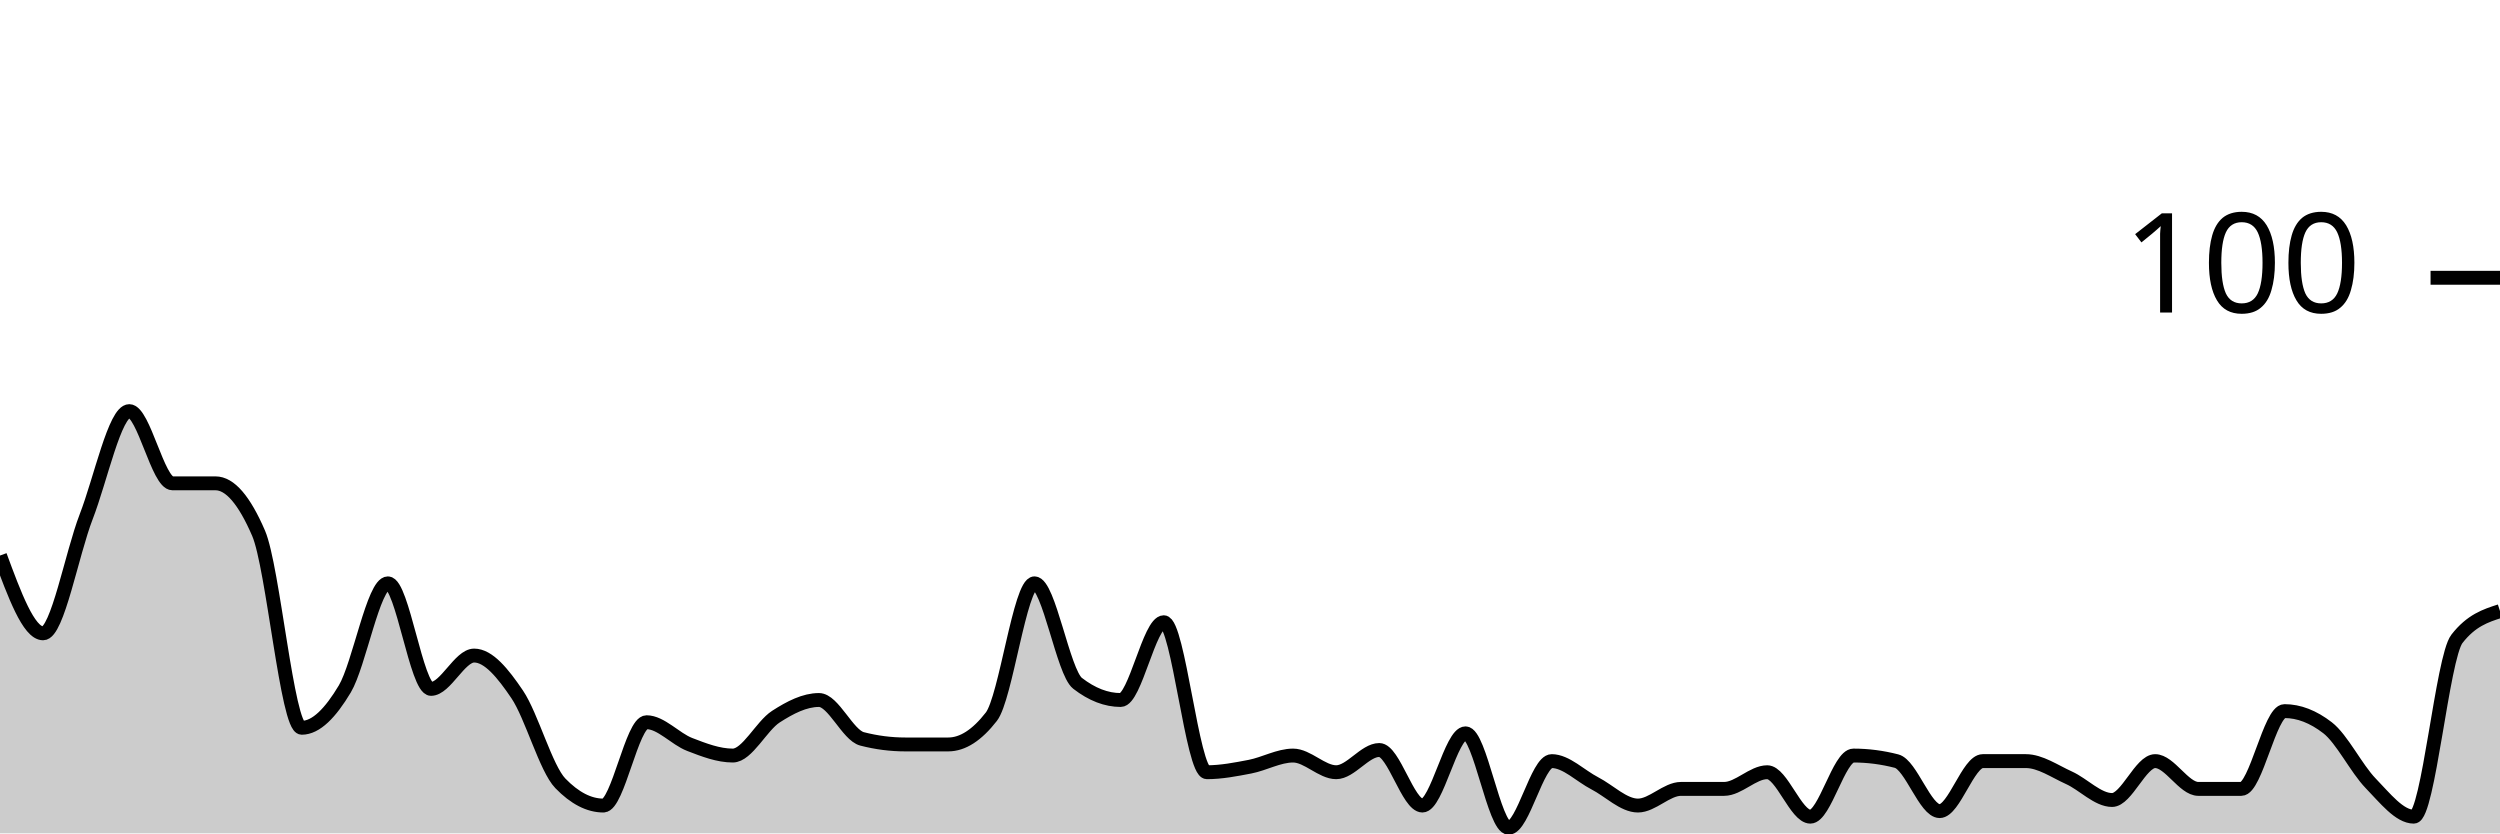
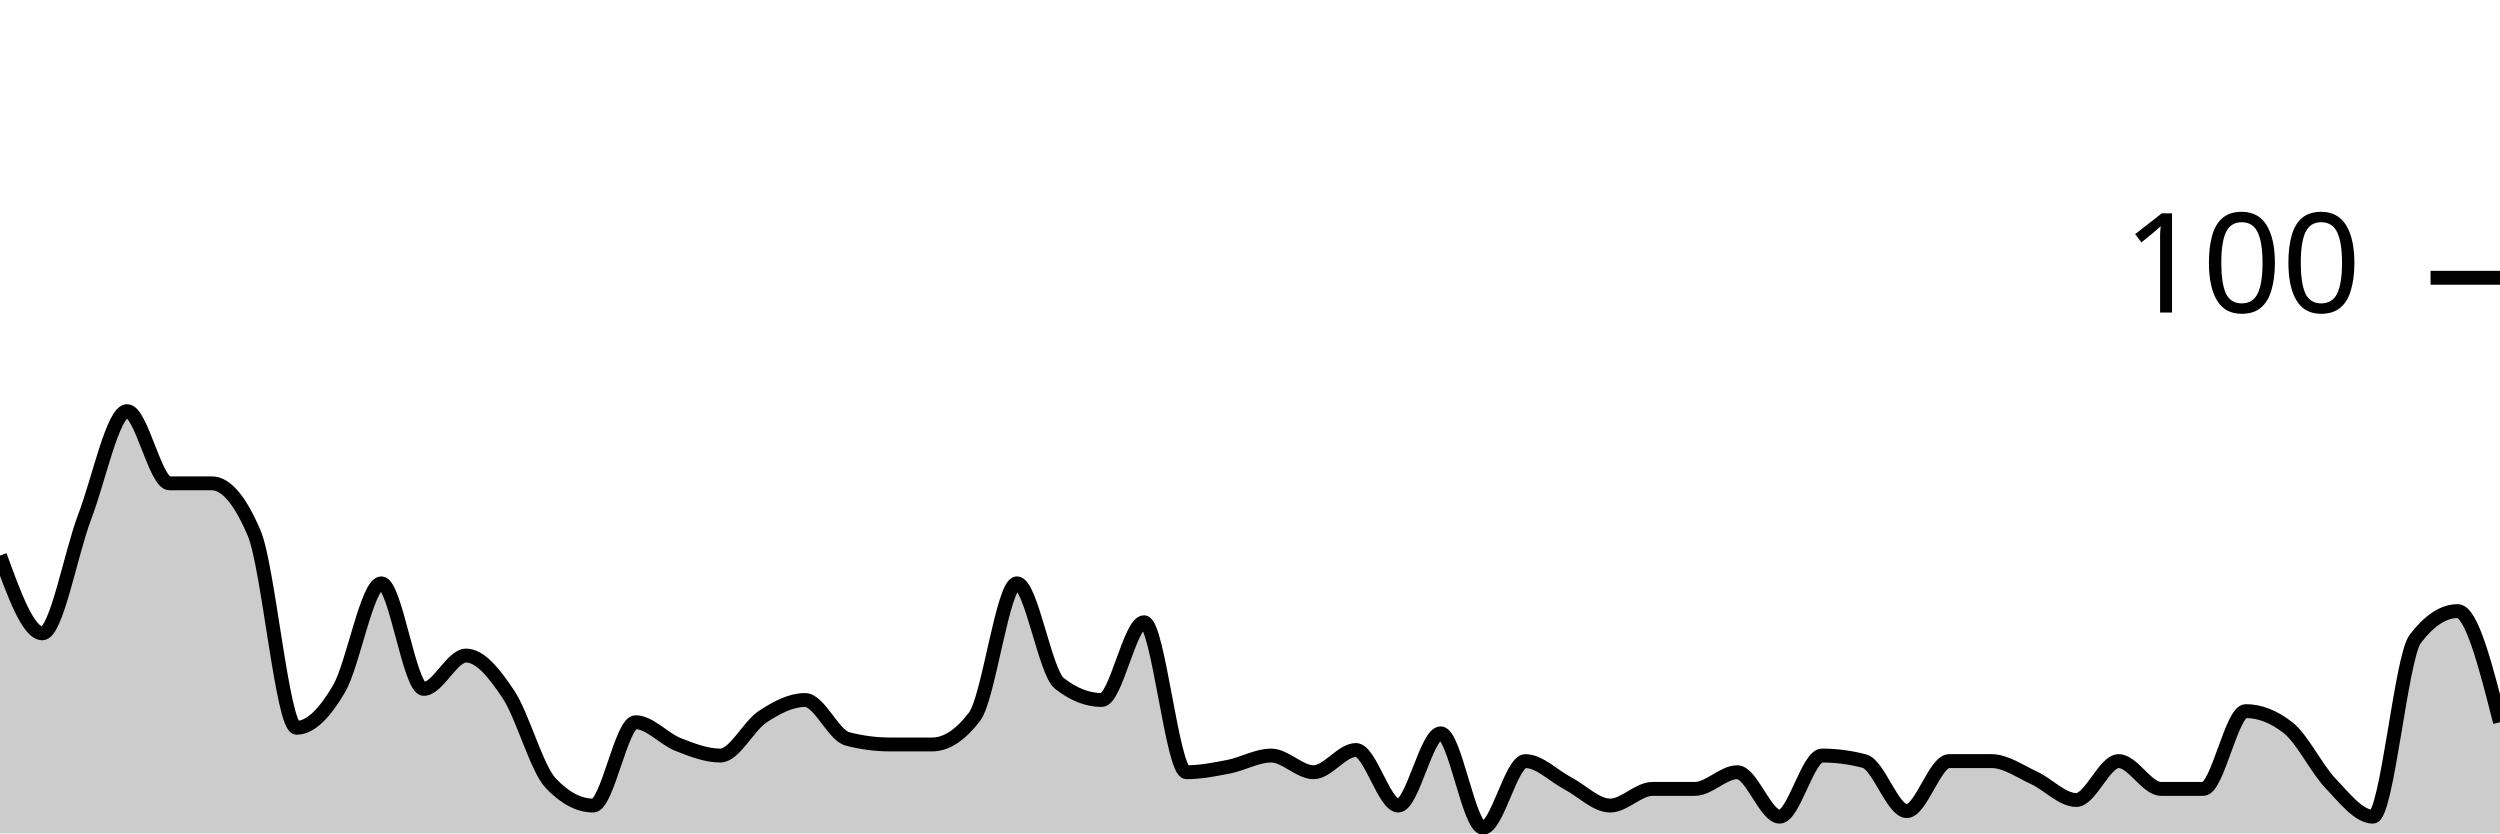
<svg xmlns="http://www.w3.org/2000/svg" viewBox="0 0 180 60">
  <g transform="translate(0,20)">
-     <path class="area" fill="rgba(0, 0, 0, 0.2)" d="M0,20C1.034,22.8,2.069,25.6,3.103,25.6C4.138,25.6,5.172,19.867,6.207,17.2C7.241,14.533,8.276,9.6,9.31,9.6C10.345,9.6,11.379,14.8,12.414,14.8C13.448,14.8,14.483,14.8,15.517,14.8C16.552,14.8,17.586,16,18.621,18.4C19.655,20.8,20.69,32.4,21.724,32.4C22.759,32.4,23.793,31.333,24.828,29.6C25.862,27.867,26.897,22,27.931,22C28.966,22,30,29.6,31.034,29.6C32.069,29.6,33.103,27.2,34.138,27.2C35.172,27.2,36.207,28.467,37.241,30C38.276,31.533,39.31,35.333,40.345,36.4C41.379,37.467,42.414,38,43.448,38C44.483,38,45.517,32,46.552,32C47.586,32,48.621,33.2,49.655,33.6C50.69,34,51.724,34.4,52.759,34.4C53.793,34.4,54.828,32.267,55.862,31.6C56.897,30.933,57.931,30.4,58.966,30.4C60,30.4,61.034,32.933,62.069,33.2C63.103,33.467,64.138,33.6,65.172,33.6C66.207,33.6,67.241,33.6,68.276,33.6C69.31,33.6,70.345,32.933,71.379,31.6C72.414,30.267,73.448,22,74.483,22C75.517,22,76.552,28.4,77.586,29.2C78.621,30,79.655,30.4,80.69,30.4C81.724,30.4,82.759,24.8,83.793,24.8C84.828,24.8,85.862,35.6,86.897,35.6C87.931,35.6,88.966,35.4,90,35.2C91.034,35,92.069,34.4,93.103,34.4C94.138,34.4,95.172,35.6,96.207,35.6C97.241,35.6,98.276,34,99.31,34C100.345,34,101.379,38,102.414,38C103.448,38,104.483,32.8,105.517,32.8C106.552,32.8,107.586,39.6,108.621,39.6C109.655,39.6,110.69,34.8,111.724,34.8C112.759,34.8,113.793,35.867,114.828,36.4C115.862,36.933,116.897,38,117.931,38C118.966,38,120,36.8,121.034,36.8C122.069,36.8,123.103,36.8,124.138,36.8C125.172,36.8,126.207,35.6,127.241,35.6C128.276,35.6,129.31,38.8,130.345,38.8C131.379,38.8,132.414,34.4,133.448,34.4C134.483,34.4,135.517,34.533,136.552,34.8C137.586,35.067,138.621,38.4,139.655,38.4C140.69,38.4,141.724,34.8,142.759,34.8C143.793,34.8,144.828,34.8,145.862,34.8C146.897,34.8,147.931,35.533,148.966,36C150,36.467,151.034,37.6,152.069,37.6C153.103,37.6,154.138,34.8,155.172,34.8C156.207,34.8,157.241,36.8,158.276,36.8C159.31,36.8,160.345,36.8,161.379,36.8C162.414,36.8,163.448,31.2,164.483,31.2C165.517,31.2,166.552,31.6,167.586,32.4C168.621,33.2,169.655,35.333,170.69,36.4C171.724,37.467,172.759,38.8,173.793,38.8C174.828,38.8,175.862,27.333,176.897,26C177.931,24.667,178.966,24.333,180,24L180,40C178.966,40,177.931,40,176.897,40C175.862,40,174.828,40,173.793,40C172.759,40,171.724,40,170.69,40C169.655,40,168.621,40,167.586,40C166.552,40,165.517,40,164.483,40C163.448,40,162.414,40,161.379,40C160.345,40,159.31,40,158.276,40C157.241,40,156.207,40,155.172,40C154.138,40,153.103,40,152.069,40C151.034,40,150,40,148.966,40C147.931,40,146.897,40,145.862,40C144.828,40,143.793,40,142.759,40C141.724,40,140.69,40,139.655,40C138.621,40,137.586,40,136.552,40C135.517,40,134.483,40,133.448,40C132.414,40,131.379,40,130.345,40C129.31,40,128.276,40,127.241,40C126.207,40,125.172,40,124.138,40C123.103,40,122.069,40,121.034,40C120,40,118.966,40,117.931,40C116.897,40,115.862,40,114.828,40C113.793,40,112.759,40,111.724,40C110.69,40,109.655,40,108.621,40C107.586,40,106.552,40,105.517,40C104.483,40,103.448,40,102.414,40C101.379,40,100.345,40,99.31,40C98.276,40,97.241,40,96.207,40C95.172,40,94.138,40,93.103,40C92.069,40,91.034,40,90,40C88.966,40,87.931,40,86.897,40C85.862,40,84.828,40,83.793,40C82.759,40,81.724,40,80.69,40C79.655,40,78.621,40,77.586,40C76.552,40,75.517,40,74.483,40C73.448,40,72.414,40,71.379,40C70.345,40,69.31,40,68.276,40C67.241,40,66.207,40,65.172,40C64.138,40,63.103,40,62.069,40C61.034,40,60,40,58.966,40C57.931,40,56.897,40,55.862,40C54.828,40,53.793,40,52.759,40C51.724,40,50.69,40,49.655,40C48.621,40,47.586,40,46.552,40C45.517,40,44.483,40,43.448,40C42.414,40,41.379,40,40.345,40C39.31,40,38.276,40,37.241,40C36.207,40,35.172,40,34.138,40C33.103,40,32.069,40,31.034,40C30,40,28.966,40,27.931,40C26.897,40,25.862,40,24.828,40C23.793,40,22.759,40,21.724,40C20.69,40,19.655,40,18.621,40C17.586,40,16.552,40,15.517,40C14.483,40,13.448,40,12.414,40C11.379,40,10.345,40,9.31,40C8.276,40,7.241,40,6.207,40C5.172,40,4.138,40,3.103,40C2.069,40,1.034,40,0,40Z" />
-     <path class="line" stroke="black" fill="none" d="M0,20C1.034,22.8,2.069,25.6,3.103,25.6C4.138,25.6,5.172,19.867,6.207,17.2C7.241,14.533,8.276,9.6,9.31,9.6C10.345,9.6,11.379,14.8,12.414,14.8C13.448,14.8,14.483,14.8,15.517,14.8C16.552,14.8,17.586,16,18.621,18.4C19.655,20.8,20.69,32.4,21.724,32.4C22.759,32.4,23.793,31.333,24.828,29.6C25.862,27.867,26.897,22,27.931,22C28.966,22,30,29.6,31.034,29.6C32.069,29.6,33.103,27.2,34.138,27.2C35.172,27.2,36.207,28.467,37.241,30C38.276,31.533,39.31,35.333,40.345,36.4C41.379,37.467,42.414,38,43.448,38C44.483,38,45.517,32,46.552,32C47.586,32,48.621,33.2,49.655,33.6C50.69,34,51.724,34.4,52.759,34.4C53.793,34.4,54.828,32.267,55.862,31.6C56.897,30.933,57.931,30.4,58.966,30.4C60,30.4,61.034,32.933,62.069,33.2C63.103,33.467,64.138,33.6,65.172,33.6C66.207,33.6,67.241,33.6,68.276,33.6C69.31,33.6,70.345,32.933,71.379,31.6C72.414,30.267,73.448,22,74.483,22C75.517,22,76.552,28.4,77.586,29.2C78.621,30,79.655,30.4,80.69,30.4C81.724,30.4,82.759,24.8,83.793,24.8C84.828,24.8,85.862,35.6,86.897,35.6C87.931,35.6,88.966,35.4,90,35.2C91.034,35,92.069,34.4,93.103,34.4C94.138,34.4,95.172,35.6,96.207,35.6C97.241,35.6,98.276,34,99.31,34C100.345,34,101.379,38,102.414,38C103.448,38,104.483,32.8,105.517,32.8C106.552,32.8,107.586,39.6,108.621,39.6C109.655,39.6,110.69,34.8,111.724,34.8C112.759,34.8,113.793,35.867,114.828,36.4C115.862,36.933,116.897,38,117.931,38C118.966,38,120,36.8,121.034,36.8C122.069,36.8,123.103,36.8,124.138,36.8C125.172,36.8,126.207,35.6,127.241,35.6C128.276,35.6,129.31,38.8,130.345,38.8C131.379,38.8,132.414,34.4,133.448,34.4C134.483,34.4,135.517,34.533,136.552,34.8C137.586,35.067,138.621,38.4,139.655,38.4C140.69,38.4,141.724,34.8,142.759,34.8C143.793,34.8,144.828,34.8,145.862,34.8C146.897,34.8,147.931,35.533,148.966,36C150,36.467,151.034,37.6,152.069,37.6C153.103,37.6,154.138,34.8,155.172,34.8C156.207,34.8,157.241,36.8,158.276,36.8C159.31,36.8,160.345,36.8,161.379,36.8C162.414,36.8,163.448,31.2,164.483,31.2C165.517,31.2,166.552,31.6,167.586,32.4C168.621,33.2,169.655,35.333,170.69,36.4C171.724,37.467,172.759,38.8,173.793,38.8C174.828,38.8,175.862,27.333,176.897,26C177.931,24.667,178.966,24.333,180,24" />
+     <path class="area" fill="rgba(0, 0, 0, 0.2)" d="M0,20C1.017,22.8,2.034,25.6,3.051,25.6C4.068,25.6,5.085,19.867,6.102,17.2C7.119,14.533,8.136,9.6,9.153,9.6C10.169,9.6,11.186,14.8,12.203,14.8C13.22,14.8,14.237,14.8,15.254,14.8C16.271,14.8,17.288,16,18.305,18.4C19.322,20.8,20.339,32.4,21.356,32.4C22.373,32.4,23.39,31.333,24.407,29.6C25.424,27.867,26.441,22,27.458,22C28.475,22,29.492,29.6,30.508,29.6C31.525,29.6,32.542,27.2,33.559,27.2C34.576,27.2,35.593,28.467,36.61,30C37.627,31.533,38.644,35.333,39.661,36.4C40.678,37.467,41.695,38,42.712,38C43.729,38,44.746,32,45.763,32C46.78,32,47.797,33.2,48.814,33.6C49.831,34,50.847,34.4,51.864,34.4C52.881,34.4,53.898,32.267,54.915,31.6C55.932,30.933,56.949,30.4,57.966,30.4C58.983,30.4,60,32.933,61.017,33.2C62.034,33.467,63.051,33.6,64.068,33.6C65.085,33.6,66.102,33.6,67.119,33.6C68.136,33.6,69.153,32.933,70.169,31.6C71.186,30.267,72.203,22,73.22,22C74.237,22,75.254,28.4,76.271,29.2C77.288,30,78.305,30.4,79.322,30.4C80.339,30.4,81.356,24.8,82.373,24.8C83.39,24.8,84.407,35.6,85.424,35.6C86.441,35.6,87.458,35.4,88.475,35.2C89.492,35,90.508,34.4,91.525,34.4C92.542,34.4,93.559,35.6,94.576,35.6C95.593,35.6,96.61,34,97.627,34C98.644,34,99.661,38,100.678,38C101.695,38,102.712,32.8,103.729,32.8C104.746,32.8,105.763,39.6,106.78,39.6C107.797,39.6,108.814,34.8,109.831,34.8C110.847,34.8,111.864,35.867,112.881,36.4C113.898,36.933,114.915,38,115.932,38C116.949,38,117.966,36.8,118.983,36.8C120,36.8,121.017,36.8,122.034,36.8C123.051,36.8,124.068,35.6,125.085,35.6C126.102,35.6,127.119,38.8,128.136,38.8C129.153,38.8,130.169,34.4,131.186,34.4C132.203,34.4,133.22,34.533,134.237,34.8C135.254,35.067,136.271,38.4,137.288,38.4C138.305,38.4,139.322,34.8,140.339,34.8C141.356,34.8,142.373,34.8,143.39,34.8C144.407,34.8,145.424,35.533,146.441,36C147.458,36.467,148.475,37.6,149.492,37.6C150.508,37.6,151.525,34.8,152.542,34.8C153.559,34.8,154.576,36.8,155.593,36.8C156.61,36.8,157.627,36.8,158.644,36.8C159.661,36.8,160.678,31.2,161.695,31.2C162.712,31.2,163.729,31.6,164.746,32.4C165.763,33.2,166.78,35.333,167.797,36.4C168.814,37.467,169.831,38.8,170.847,38.8C171.864,38.8,172.881,27.333,173.898,26C174.915,24.667,175.932,24,176.949,24C177.966,24,178.983,28,180,32L180,40C178.983,40,177.966,40,176.949,40C175.932,40,174.915,40,173.898,40C172.881,40,171.864,40,170.847,40C169.831,40,168.814,40,167.797,40C166.78,40,165.763,40,164.746,40C163.729,40,162.712,40,161.695,40C160.678,40,159.661,40,158.644,40C157.627,40,156.61,40,155.593,40C154.576,40,153.559,40,152.542,40C151.525,40,150.508,40,149.492,40C148.475,40,147.458,40,146.441,40C145.424,40,144.407,40,143.39,40C142.373,40,141.356,40,140.339,40C139.322,40,138.305,40,137.288,40C136.271,40,135.254,40,134.237,40C133.22,40,132.203,40,131.186,40C130.169,40,129.153,40,128.136,40C127.119,40,126.102,40,125.085,40C124.068,40,123.051,40,122.034,40C121.017,40,120,40,118.983,40C117.966,40,116.949,40,115.932,40C114.915,40,113.898,40,112.881,40C111.864,40,110.847,40,109.831,40C108.814,40,107.797,40,106.78,40C105.763,40,104.746,40,103.729,40C102.712,40,101.695,40,100.678,40C99.661,40,98.644,40,97.627,40C96.61,40,95.593,40,94.576,40C93.559,40,92.542,40,91.525,40C90.508,40,89.492,40,88.475,40C87.458,40,86.441,40,85.424,40C84.407,40,83.39,40,82.373,40C81.356,40,80.339,40,79.322,40C78.305,40,77.288,40,76.271,40C75.254,40,74.237,40,73.22,40C72.203,40,71.186,40,70.169,40C69.153,40,68.136,40,67.119,40C66.102,40,65.085,40,64.068,40C63.051,40,62.034,40,61.017,40C60,40,58.983,40,57.966,40C56.949,40,55.932,40,54.915,40C53.898,40,52.881,40,51.864,40C50.847,40,49.831,40,48.814,40C47.797,40,46.78,40,45.763,40C44.746,40,43.729,40,42.712,40C41.695,40,40.678,40,39.661,40C38.644,40,37.627,40,36.61,40C35.593,40,34.576,40,33.559,40C32.542,40,31.525,40,30.508,40C29.492,40,28.475,40,27.458,40C26.441,40,25.424,40,24.407,40C23.39,40,22.373,40,21.356,40C20.339,40,19.322,40,18.305,40C17.288,40,16.271,40,15.254,40C14.237,40,13.22,40,12.203,40C11.186,40,10.169,40,9.153,40C8.136,40,7.119,40,6.102,40C5.085,40,4.068,40,3.051,40C2.034,40,1.017,40,0,40Z" />
+     <path class="line" stroke="black" fill="none" d="M0,20C1.017,22.8,2.034,25.6,3.051,25.6C4.068,25.6,5.085,19.867,6.102,17.2C7.119,14.533,8.136,9.6,9.153,9.6C10.169,9.6,11.186,14.8,12.203,14.8C13.22,14.8,14.237,14.8,15.254,14.8C16.271,14.8,17.288,16,18.305,18.4C19.322,20.8,20.339,32.4,21.356,32.4C22.373,32.4,23.39,31.333,24.407,29.6C25.424,27.867,26.441,22,27.458,22C28.475,22,29.492,29.6,30.508,29.6C31.525,29.6,32.542,27.2,33.559,27.2C34.576,27.2,35.593,28.467,36.61,30C37.627,31.533,38.644,35.333,39.661,36.4C40.678,37.467,41.695,38,42.712,38C43.729,38,44.746,32,45.763,32C46.78,32,47.797,33.2,48.814,33.6C49.831,34,50.847,34.4,51.864,34.4C52.881,34.4,53.898,32.267,54.915,31.6C55.932,30.933,56.949,30.4,57.966,30.4C58.983,30.4,60,32.933,61.017,33.2C62.034,33.467,63.051,33.6,64.068,33.6C65.085,33.6,66.102,33.6,67.119,33.6C68.136,33.6,69.153,32.933,70.169,31.6C71.186,30.267,72.203,22,73.22,22C74.237,22,75.254,28.4,76.271,29.2C77.288,30,78.305,30.4,79.322,30.4C80.339,30.4,81.356,24.8,82.373,24.8C83.39,24.8,84.407,35.6,85.424,35.6C86.441,35.6,87.458,35.4,88.475,35.2C89.492,35,90.508,34.4,91.525,34.4C92.542,34.4,93.559,35.6,94.576,35.6C95.593,35.6,96.61,34,97.627,34C98.644,34,99.661,38,100.678,38C101.695,38,102.712,32.8,103.729,32.8C104.746,32.8,105.763,39.6,106.78,39.6C107.797,39.6,108.814,34.8,109.831,34.8C110.847,34.8,111.864,35.867,112.881,36.4C113.898,36.933,114.915,38,115.932,38C116.949,38,117.966,36.8,118.983,36.8C120,36.8,121.017,36.8,122.034,36.8C123.051,36.8,124.068,35.6,125.085,35.6C126.102,35.6,127.119,38.8,128.136,38.8C129.153,38.8,130.169,34.4,131.186,34.4C132.203,34.4,133.22,34.533,134.237,34.8C135.254,35.067,136.271,38.4,137.288,38.4C138.305,38.4,139.322,34.8,140.339,34.8C141.356,34.8,142.373,34.8,143.39,34.8C144.407,34.8,145.424,35.533,146.441,36C147.458,36.467,148.475,37.6,149.492,37.6C150.508,37.6,151.525,34.8,152.542,34.8C153.559,34.8,154.576,36.8,155.593,36.8C156.61,36.8,157.627,36.8,158.644,36.8C159.661,36.8,160.678,31.2,161.695,31.2C162.712,31.2,163.729,31.6,164.746,32.4C165.763,33.2,166.78,35.333,167.797,36.4C168.814,37.467,169.831,38.8,170.847,38.8C171.864,38.8,172.881,27.333,173.898,26C174.915,24.667,175.932,24,176.949,24C177.966,24,178.983,28,180,32" />
    <path class="axis-ceiling" stroke-width="1" stroke="black" fill="none" d="M175,0L180,0" />
    <text class="axis-ceiling-label" font-family="sans-serif" text-anchor="end" font-size="10px" x="170" y="2.5">100</text>
  </g>
</svg>
